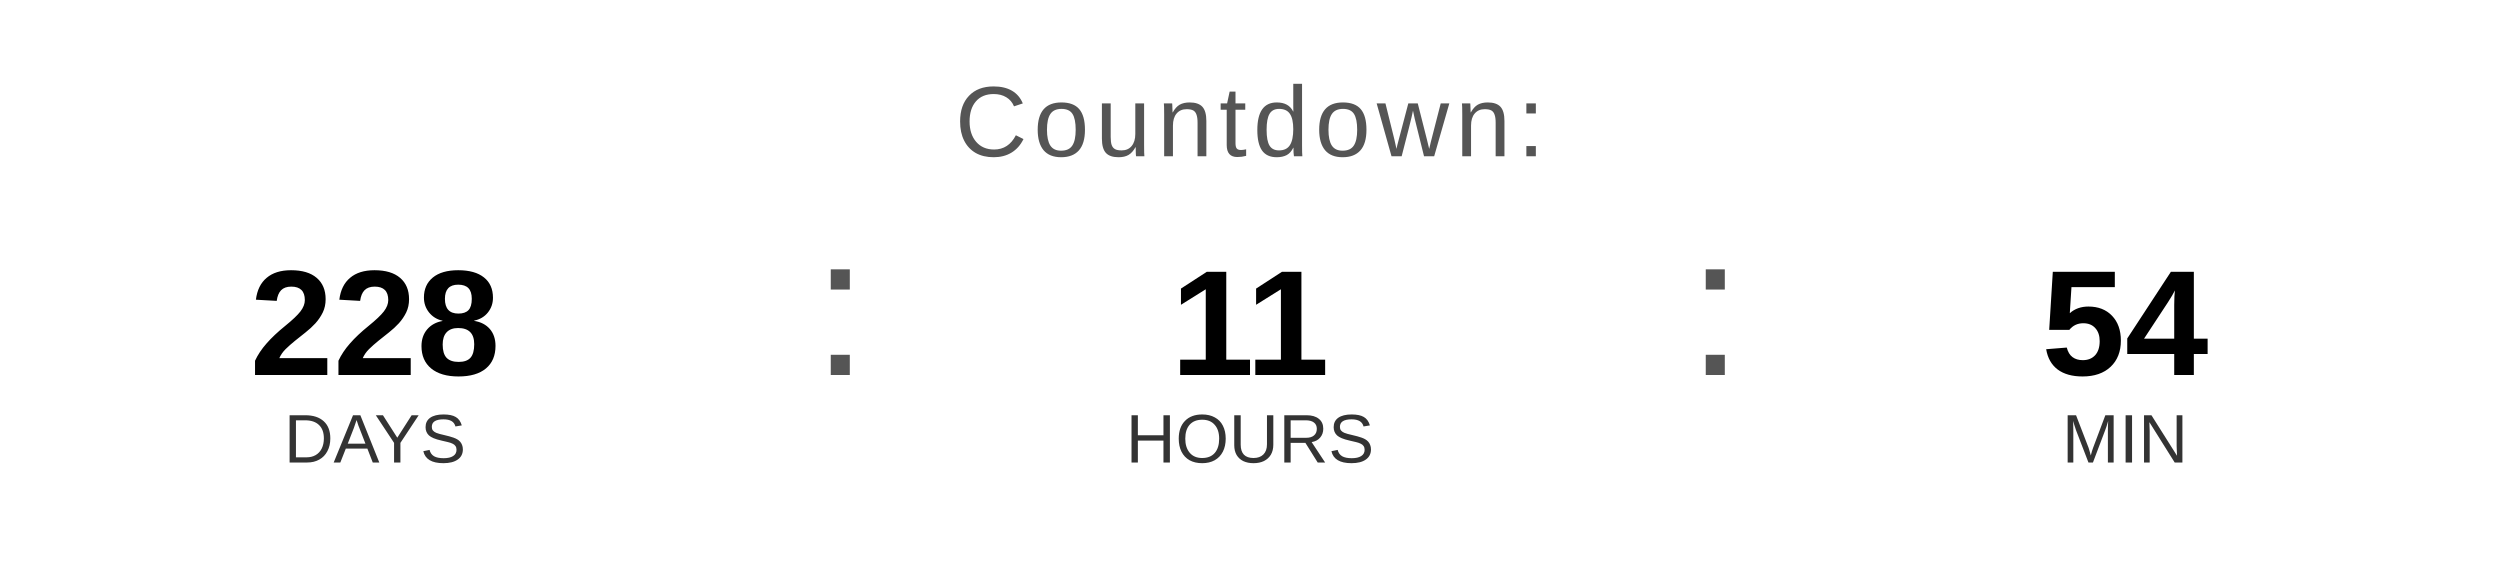
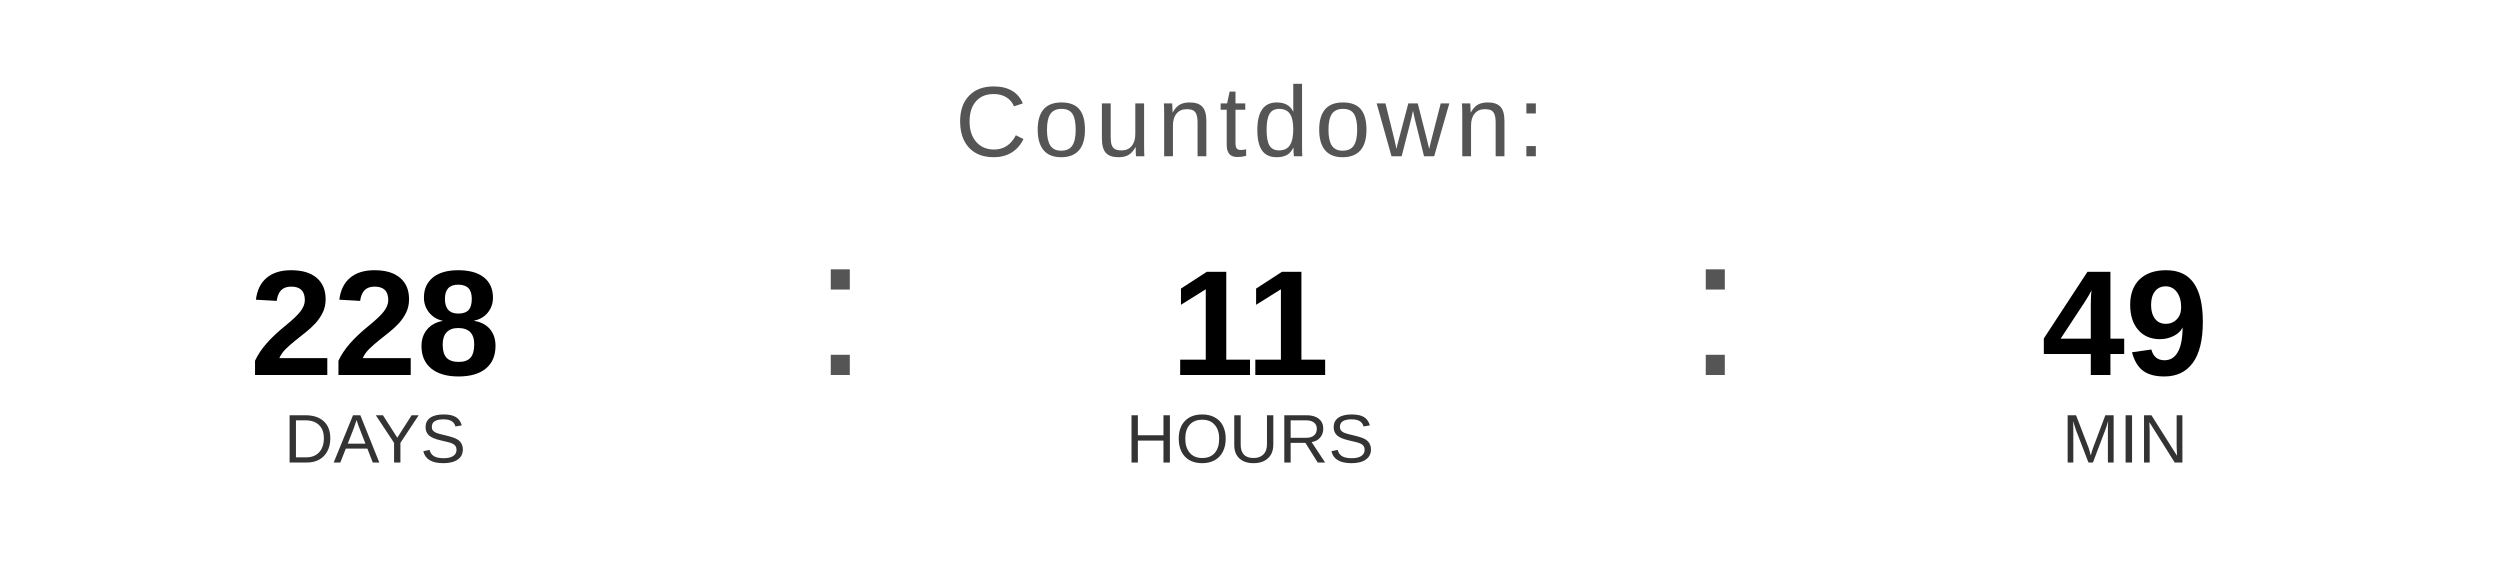
<svg xmlns="http://www.w3.org/2000/svg" width="400" height="90" viewBox="0 0 400 90">
  <text x="200" y="25" font-family="Arial, Helvetica, sans-serif" font-size="16" fill="#555555" text-anchor="middle" letter-spacing="1">
    Countdown:
  </text>
  <text x="60" y="60" font-family="Arial, Helvetica, sans-serif" font-size="24" font-weight="bold" fill="#000000" text-anchor="middle">228</text>
  <text x="60" y="74" font-family="Arial, Helvetica, sans-serif" font-size="11" fill="#333333" text-anchor="middle">DAYS</text>
  <text x="130" y="60" font-family="Arial, sans-serif" font-size="32" fill="#555555">:</text>
  <text x="200" y="60" font-family="Arial, Helvetica, sans-serif" font-size="24" font-weight="bold" fill="#000000" text-anchor="middle">11</text>
  <text x="200" y="74" font-family="Arial, Helvetica, sans-serif" font-size="11" fill="#333333" text-anchor="middle">HOURS</text>
  <text x="270" y="60" font-family="Arial, sans-serif" font-size="32" fill="#555555">:</text>
-   <text x="340" y="60" font-family="Arial, Helvetica, sans-serif" font-size="24" font-weight="bold" fill="#000000" text-anchor="middle">54</text>
+   <text x="340" y="60" font-family="Arial, Helvetica, sans-serif" font-size="24" font-weight="bold" fill="#000000" text-anchor="middle">49</text>
  <text x="340" y="74" font-family="Arial, Helvetica, sans-serif" font-size="11" fill="#333333" text-anchor="middle">MIN</text>
</svg>
